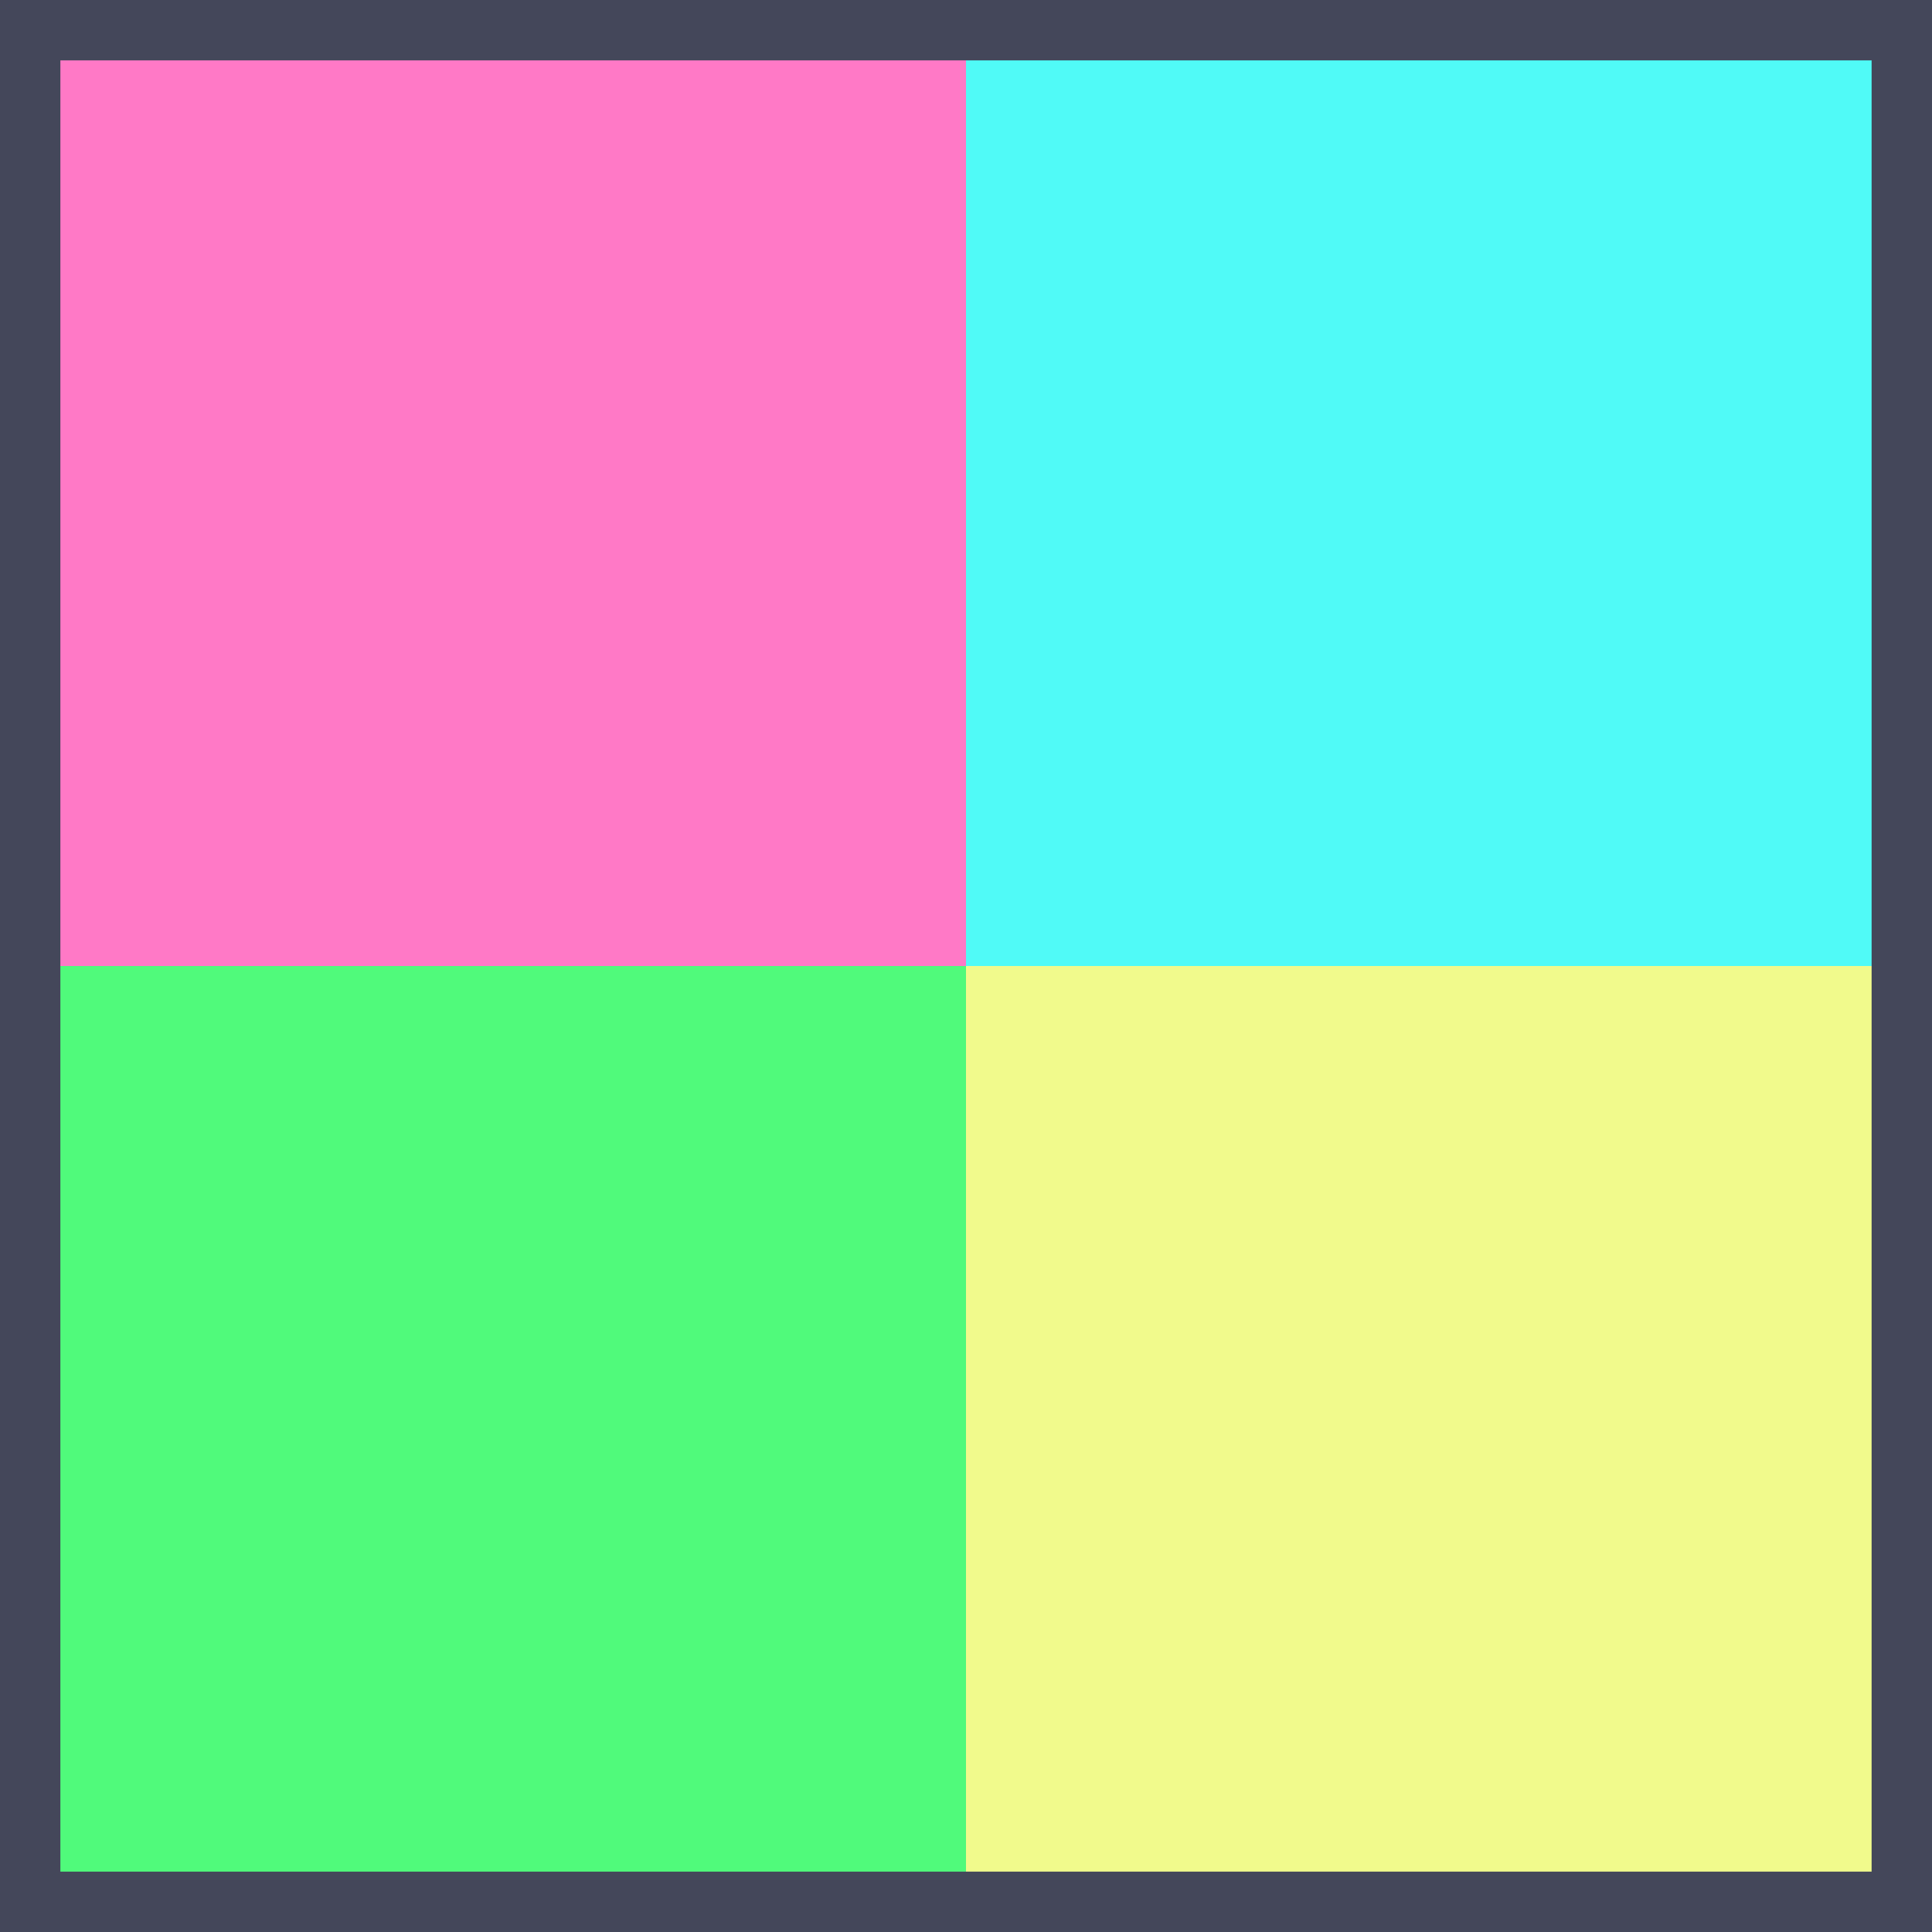
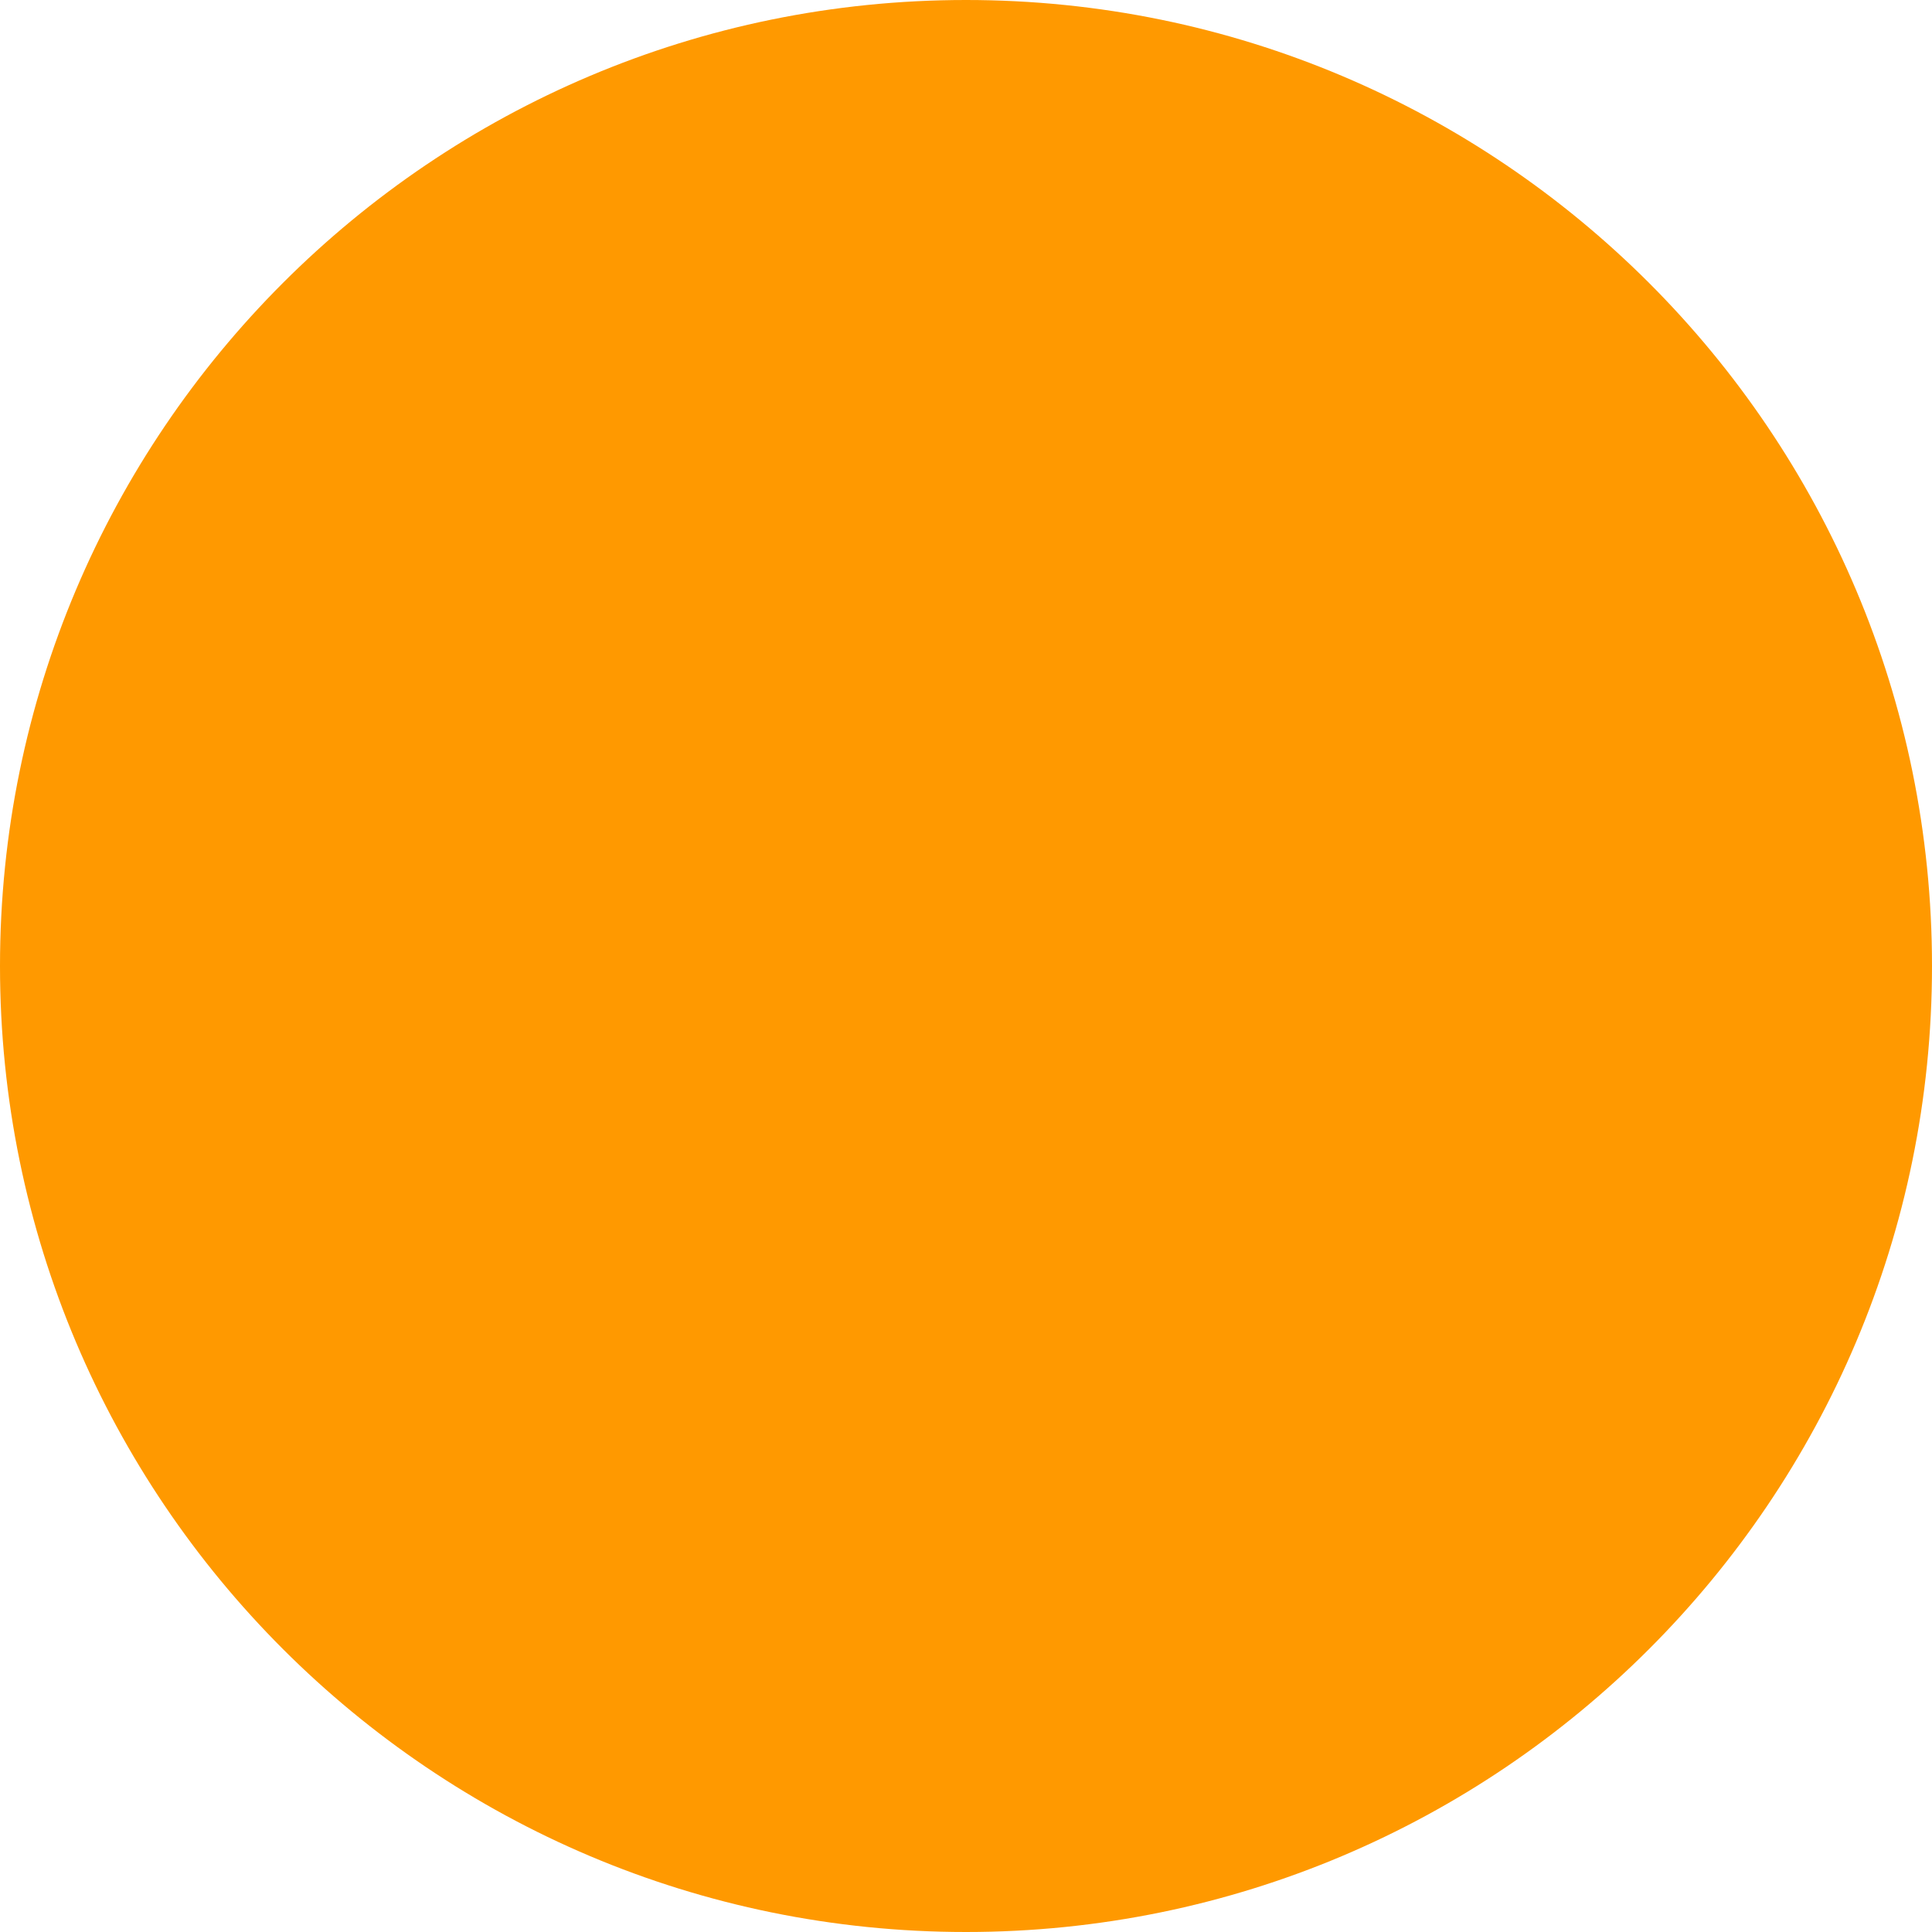
- <svg xmlns="http://www.w3.org/2000/svg" width="512" height="512" viewBox="0 0 135.467 135.467">
-   <path style="fill:#44475a;fill-opacity:1;stroke-width:8.2;stroke-linecap:round;stroke-linejoin:round;paint-order:markers stroke fill" d="M37.516 75.915h135.467v135.467H37.516z" transform="translate(-37.516 -75.915)" />
-   <path style="fill:#50fa7b;fill-opacity:1;stroke-width:9.356;stroke-linecap:round;stroke-linejoin:round;paint-order:markers stroke fill" d="M38.018 144.15h67.733v67.733H38.018z" transform="translate(-31.409 -67.407) scale(.9375)" />
-   <path style="fill:#50faf7;fill-opacity:1;stroke-width:9.356;stroke-linecap:round;stroke-linejoin:round;paint-order:markers stroke fill" d="M105.751 76.417h67.733v67.733h-67.733z" transform="translate(-31.409 -67.407) scale(.9375)" />
-   <path style="fill:#ff79c6;fill-opacity:1;stroke-width:9.356;stroke-linecap:round;stroke-linejoin:round;paint-order:markers stroke fill" d="M38.018 76.417h67.733v67.733H38.018z" transform="translate(-31.409 -67.407) scale(.9375)" />
-   <path style="fill:#f1fa8c;fill-opacity:1;stroke-width:9.356;stroke-linecap:round;stroke-linejoin:round;paint-order:markers stroke fill" d="M105.751 144.15h67.733v67.733h-67.733z" transform="translate(-31.409 -67.407) scale(.9375)" />
+ <svg xmlns="http://www.w3.org/2000/svg" width="512" height="512" fill="none">
+   <rect width="512" height="512" rx="256" fill="#F90" />
</svg>
